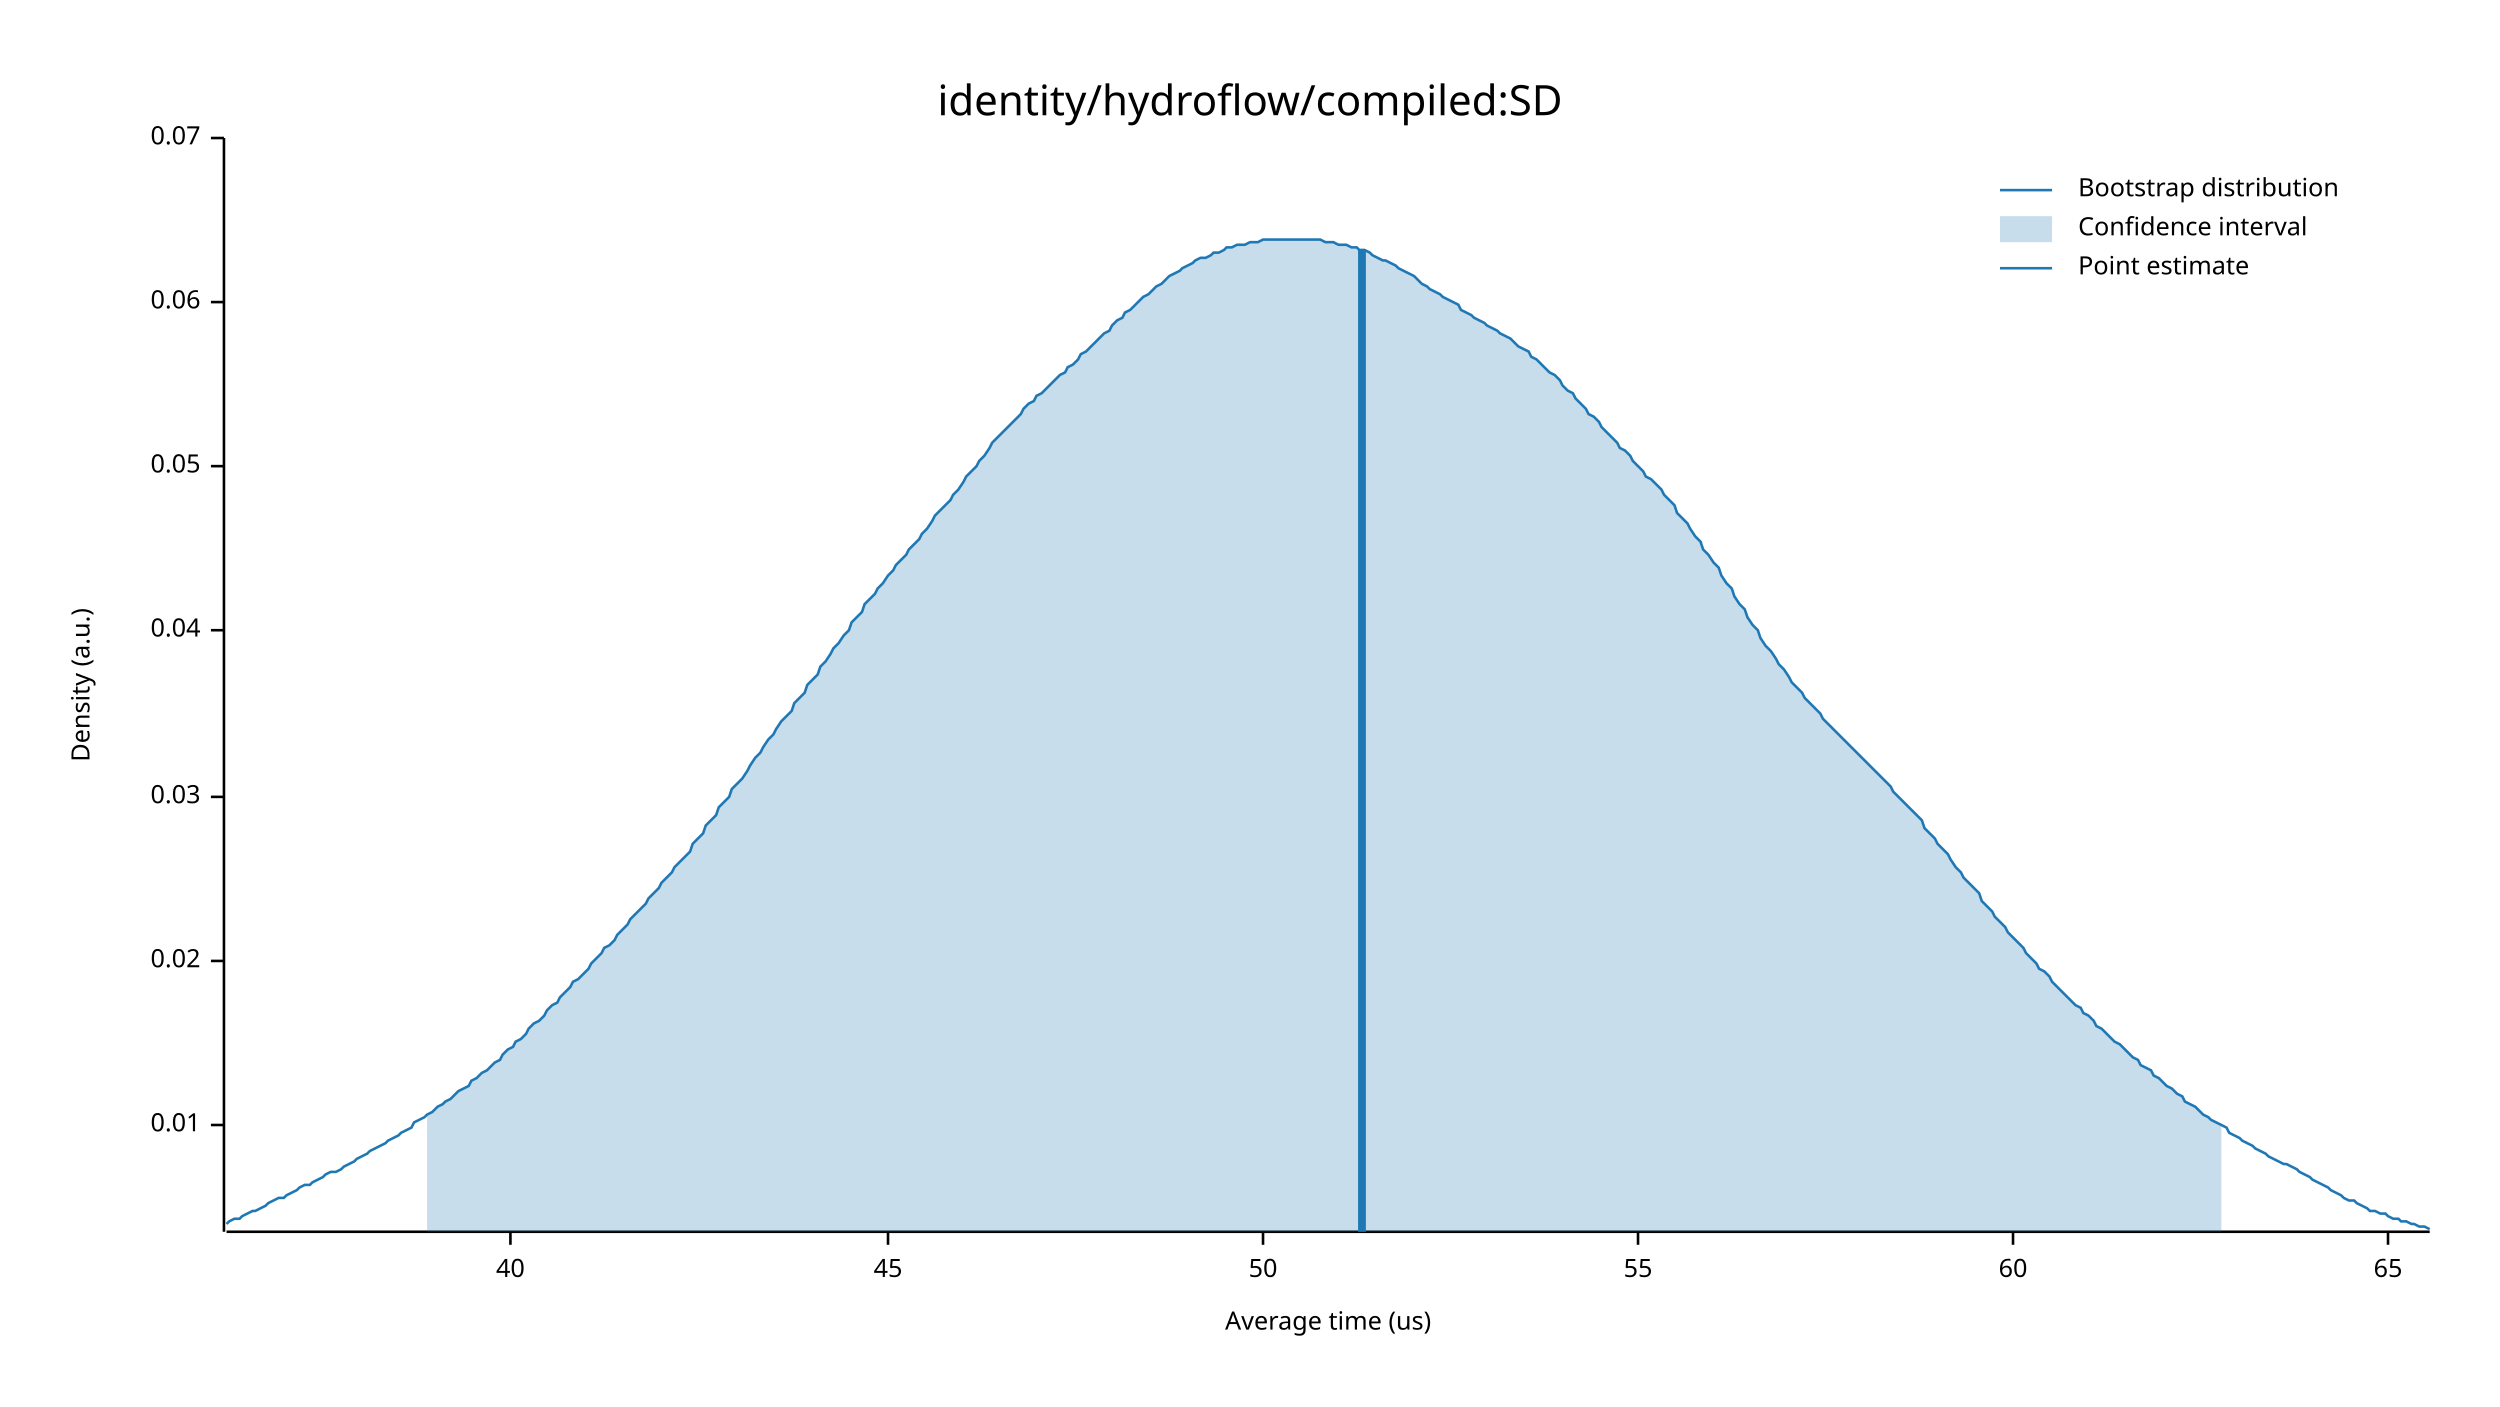
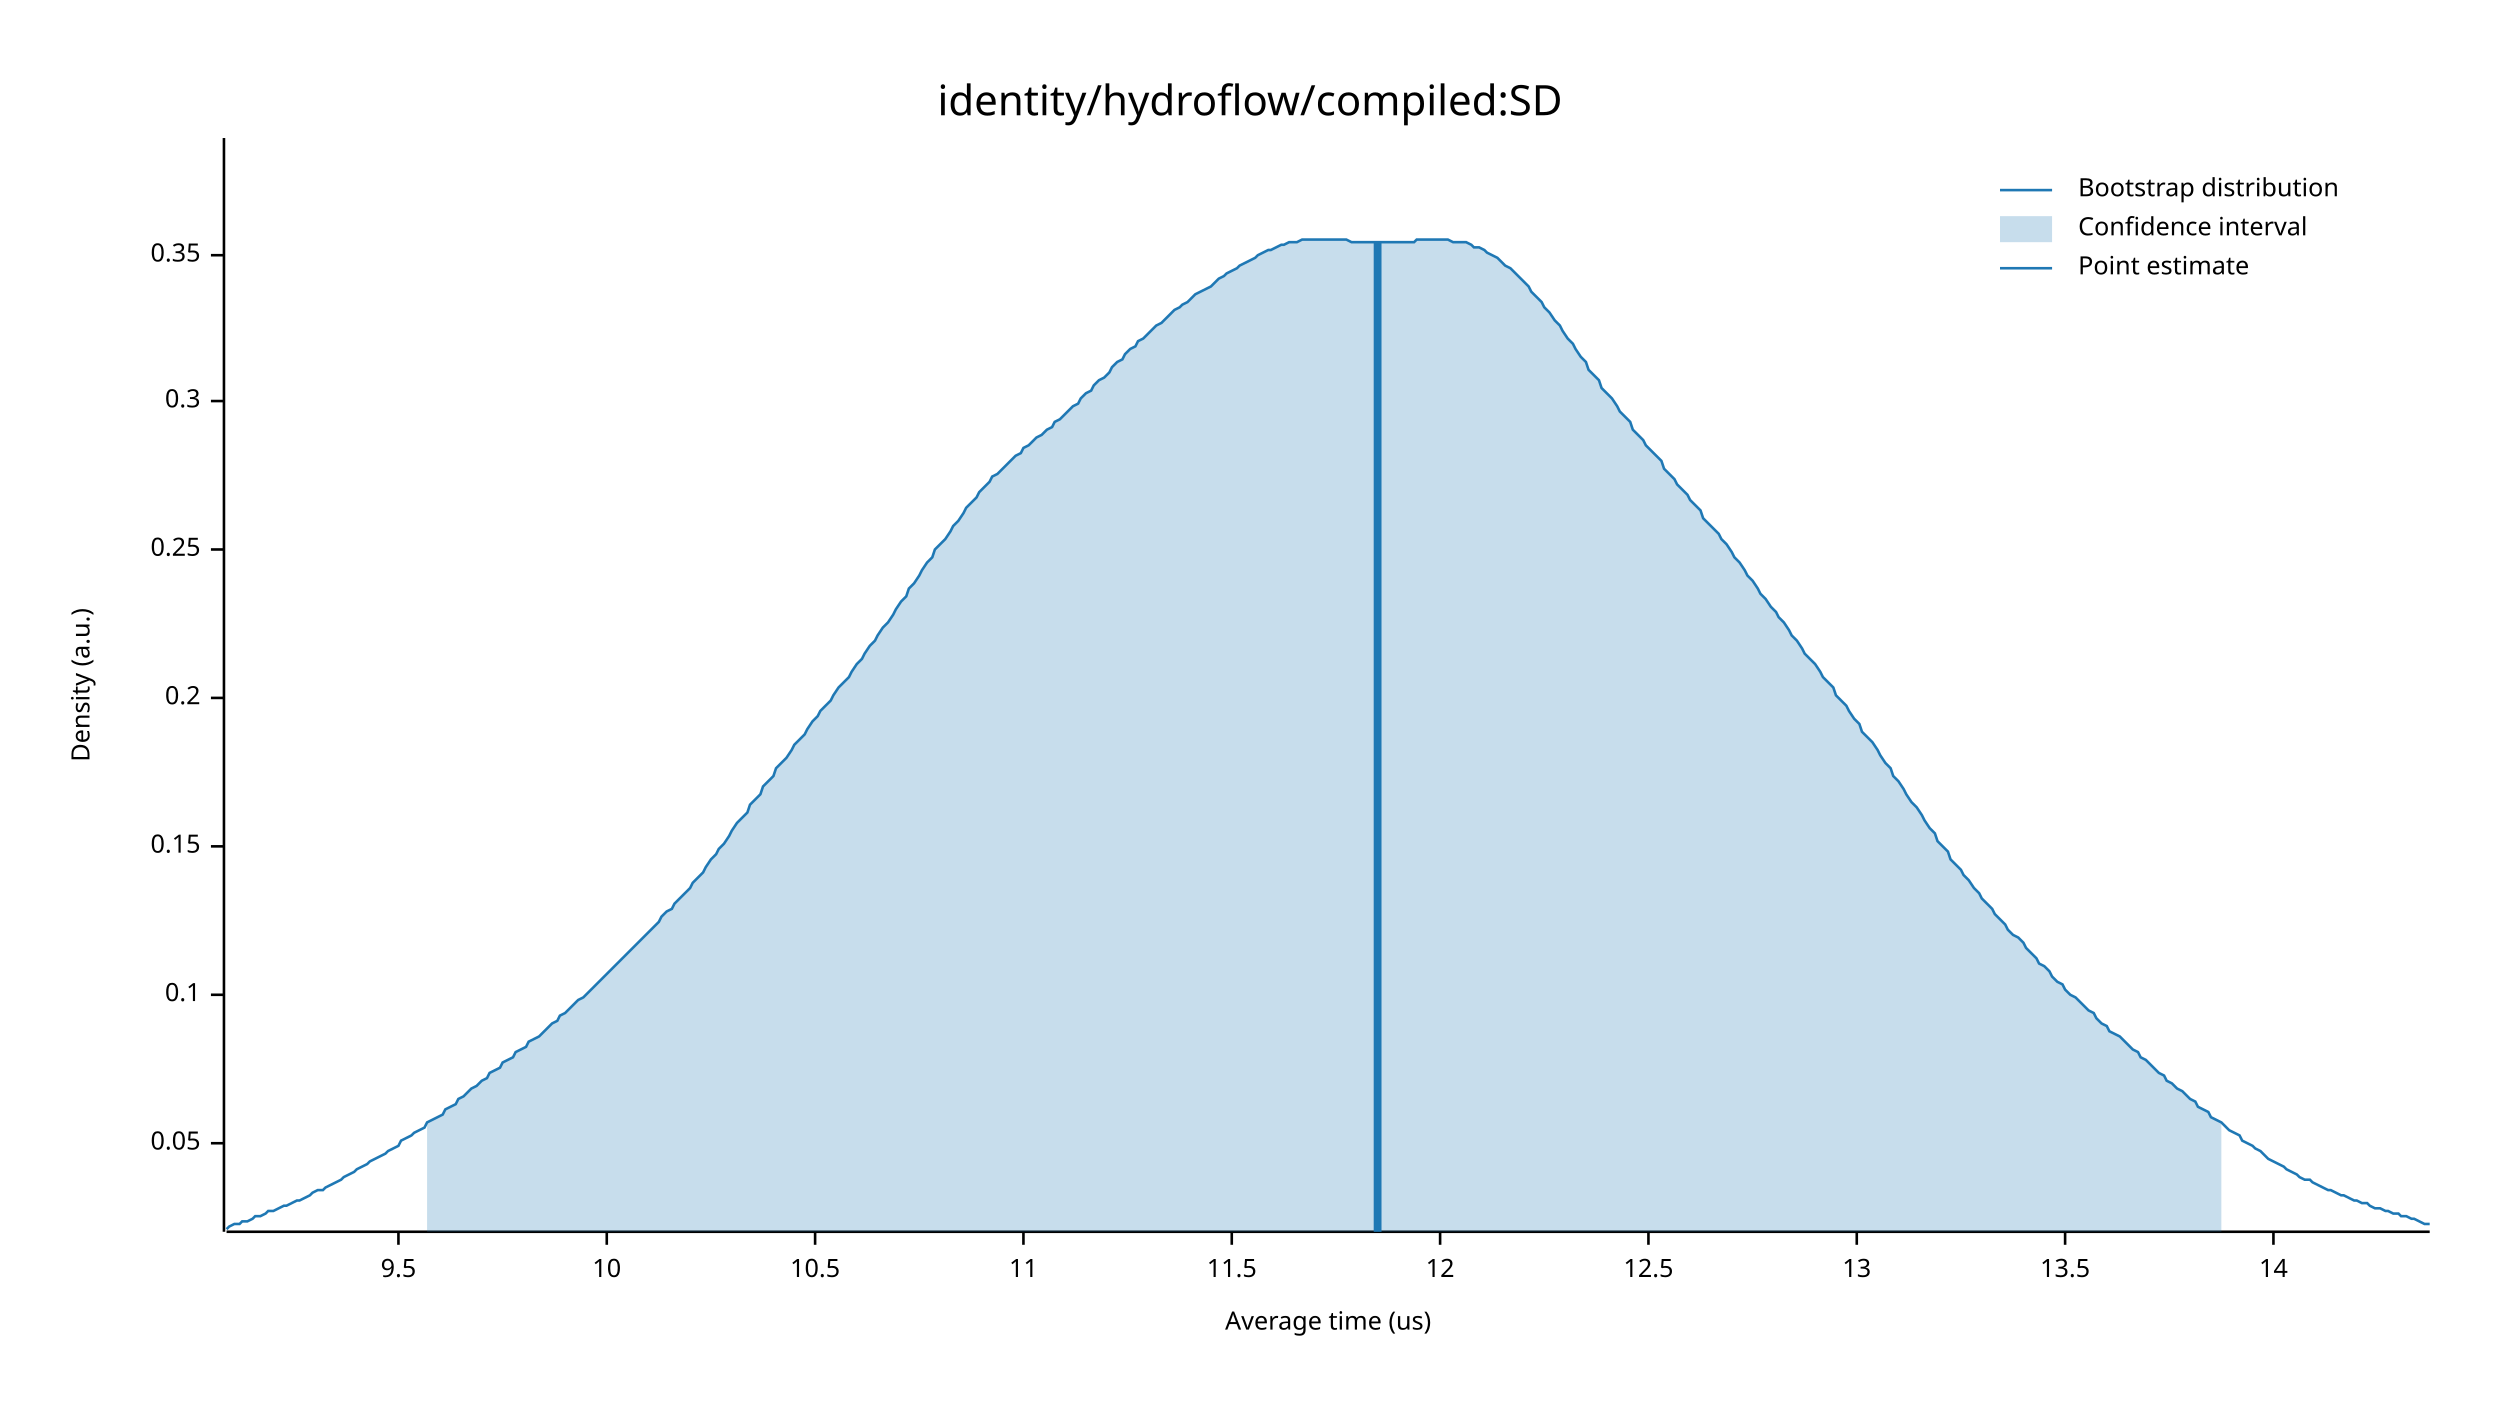
<svg xmlns="http://www.w3.org/2000/svg" width="960" height="540" viewBox="0 0 960 540">
  <text x="480" y="32" dy="0.76em" text-anchor="middle" font-family="sans-serif" font-size="16.129" opacity="1" fill="#000000">
identity/hydroflow/compiled:SD
</text>
  <text x="27" y="263" dy="0.76em" text-anchor="middle" font-family="sans-serif" font-size="9.677" opacity="1" fill="#000000" transform="rotate(270, 27, 263)">
Density (a.u.)
</text>
  <text x="510" y="513" dy="-0.5ex" text-anchor="middle" font-family="sans-serif" font-size="9.677" opacity="1" fill="#000000">
Average time (us)
</text>
  <polyline fill="none" opacity="1" stroke="#000000" stroke-width="1" points="86,53 86,473 " />
-   <text x="77" y="432" dy="0.5ex" text-anchor="end" font-family="sans-serif" font-size="9.677" opacity="1" fill="#000000">
- 0.01
- </text>
-   <polyline fill="none" opacity="1" stroke="#000000" stroke-width="1" points="81,432 86,432 " />
-   <text x="77" y="369" dy="0.5ex" text-anchor="end" font-family="sans-serif" font-size="9.677" opacity="1" fill="#000000">
- 0.02
- </text>
-   <polyline fill="none" opacity="1" stroke="#000000" stroke-width="1" points="81,369 86,369 " />
-   <text x="77" y="306" dy="0.5ex" text-anchor="end" font-family="sans-serif" font-size="9.677" opacity="1" fill="#000000">
- 0.03
- </text>
-   <polyline fill="none" opacity="1" stroke="#000000" stroke-width="1" points="81,306 86,306 " />
-   <text x="77" y="242" dy="0.5ex" text-anchor="end" font-family="sans-serif" font-size="9.677" opacity="1" fill="#000000">
- 0.04
- </text>
-   <polyline fill="none" opacity="1" stroke="#000000" stroke-width="1" points="81,242 86,242 " />
-   <text x="77" y="179" dy="0.5ex" text-anchor="end" font-family="sans-serif" font-size="9.677" opacity="1" fill="#000000">
+   <text x="77" y="439" dy="0.5ex" text-anchor="end" font-family="sans-serif" font-size="9.677" opacity="1" fill="#000000">
0.05
</text>
-   <polyline fill="none" opacity="1" stroke="#000000" stroke-width="1" points="81,179 86,179 " />
-   <text x="77" y="116" dy="0.5ex" text-anchor="end" font-family="sans-serif" font-size="9.677" opacity="1" fill="#000000">
- 0.06
+   <polyline fill="none" opacity="1" stroke="#000000" stroke-width="1" points="81,439 86,439 " />
+   <text x="77" y="382" dy="0.5ex" text-anchor="end" font-family="sans-serif" font-size="9.677" opacity="1" fill="#000000">
+ 0.1
</text>
-   <polyline fill="none" opacity="1" stroke="#000000" stroke-width="1" points="81,116 86,116 " />
-   <text x="77" y="53" dy="0.5ex" text-anchor="end" font-family="sans-serif" font-size="9.677" opacity="1" fill="#000000">
- 0.07
+   <polyline fill="none" opacity="1" stroke="#000000" stroke-width="1" points="81,382 86,382 " />
+   <text x="77" y="325" dy="0.5ex" text-anchor="end" font-family="sans-serif" font-size="9.677" opacity="1" fill="#000000">
+ 0.15
</text>
-   <polyline fill="none" opacity="1" stroke="#000000" stroke-width="1" points="81,53 86,53 " />
+   <polyline fill="none" opacity="1" stroke="#000000" stroke-width="1" points="81,325 86,325 " />
+   <text x="77" y="268" dy="0.5ex" text-anchor="end" font-family="sans-serif" font-size="9.677" opacity="1" fill="#000000">
+ 0.2
+ </text>
+   <polyline fill="none" opacity="1" stroke="#000000" stroke-width="1" points="81,268 86,268 " />
+   <text x="77" y="211" dy="0.5ex" text-anchor="end" font-family="sans-serif" font-size="9.677" opacity="1" fill="#000000">
+ 0.25
+ </text>
+   <polyline fill="none" opacity="1" stroke="#000000" stroke-width="1" points="81,211 86,211 " />
+   <text x="77" y="154" dy="0.5ex" text-anchor="end" font-family="sans-serif" font-size="9.677" opacity="1" fill="#000000">
+ 0.3
+ </text>
+   <polyline fill="none" opacity="1" stroke="#000000" stroke-width="1" points="81,154 86,154 " />
+   <text x="77" y="98" dy="0.5ex" text-anchor="end" font-family="sans-serif" font-size="9.677" opacity="1" fill="#000000">
+ 0.35
+ </text>
+   <polyline fill="none" opacity="1" stroke="#000000" stroke-width="1" points="81,98 86,98 " />
  <polyline fill="none" opacity="1" stroke="#000000" stroke-width="1" points="87,473 933,473 " />
-   <text x="196" y="483" dy="0.76em" text-anchor="middle" font-family="sans-serif" font-size="9.677" opacity="1" fill="#000000">
- 40
+   <text x="153" y="483" dy="0.76em" text-anchor="middle" font-family="sans-serif" font-size="9.677" opacity="1" fill="#000000">
+ 9.5
</text>
-   <polyline fill="none" opacity="1" stroke="#000000" stroke-width="1" points="196,473 196,478 " />
-   <text x="341" y="483" dy="0.76em" text-anchor="middle" font-family="sans-serif" font-size="9.677" opacity="1" fill="#000000">
- 45
+   <polyline fill="none" opacity="1" stroke="#000000" stroke-width="1" points="153,473 153,478 " />
+   <text x="233" y="483" dy="0.76em" text-anchor="middle" font-family="sans-serif" font-size="9.677" opacity="1" fill="#000000">
+ 10
</text>
-   <polyline fill="none" opacity="1" stroke="#000000" stroke-width="1" points="341,473 341,478 " />
-   <text x="485" y="483" dy="0.76em" text-anchor="middle" font-family="sans-serif" font-size="9.677" opacity="1" fill="#000000">
- 50
+   <polyline fill="none" opacity="1" stroke="#000000" stroke-width="1" points="233,473 233,478 " />
+   <text x="313" y="483" dy="0.76em" text-anchor="middle" font-family="sans-serif" font-size="9.677" opacity="1" fill="#000000">
+ 10.5
</text>
-   <polyline fill="none" opacity="1" stroke="#000000" stroke-width="1" points="485,473 485,478 " />
-   <text x="629" y="483" dy="0.76em" text-anchor="middle" font-family="sans-serif" font-size="9.677" opacity="1" fill="#000000">
- 55
+   <polyline fill="none" opacity="1" stroke="#000000" stroke-width="1" points="313,473 313,478 " />
+   <text x="393" y="483" dy="0.76em" text-anchor="middle" font-family="sans-serif" font-size="9.677" opacity="1" fill="#000000">
+ 11
</text>
-   <polyline fill="none" opacity="1" stroke="#000000" stroke-width="1" points="629,473 629,478 " />
-   <text x="773" y="483" dy="0.76em" text-anchor="middle" font-family="sans-serif" font-size="9.677" opacity="1" fill="#000000">
- 60
+   <polyline fill="none" opacity="1" stroke="#000000" stroke-width="1" points="393,473 393,478 " />
+   <text x="473" y="483" dy="0.76em" text-anchor="middle" font-family="sans-serif" font-size="9.677" opacity="1" fill="#000000">
+ 11.5
</text>
-   <polyline fill="none" opacity="1" stroke="#000000" stroke-width="1" points="773,473 773,478 " />
-   <text x="917" y="483" dy="0.76em" text-anchor="middle" font-family="sans-serif" font-size="9.677" opacity="1" fill="#000000">
- 65
+   <polyline fill="none" opacity="1" stroke="#000000" stroke-width="1" points="473,473 473,478 " />
+   <text x="553" y="483" dy="0.76em" text-anchor="middle" font-family="sans-serif" font-size="9.677" opacity="1" fill="#000000">
+ 12
</text>
-   <polyline fill="none" opacity="1" stroke="#000000" stroke-width="1" points="917,473 917,478 " />
-   <polyline fill="none" opacity="1" stroke="#1F78B4" stroke-width="1" points="87,470 88,469 90,468 92,468 93,467 95,466 97,465 98,465 100,464 102,463 103,462 105,461 107,460 109,460 110,459 112,458 114,457 115,456 117,455 119,455 120,454 122,453 124,452 125,451 127,450 129,450 131,449 132,448 134,447 136,446 137,445 139,444 141,443 142,442 144,441 146,440 148,439 149,438 151,437 153,436 154,435 156,434 158,433 159,431 161,430 163,429 164,428 166,427 168,425 170,424 171,423 173,422 175,420 176,419 178,418 180,417 181,415 183,414 185,412 187,411 188,410 190,408 192,407 193,405 195,403 197,402 198,400 200,399 202,397 203,395 205,393 207,392 209,390 210,388 212,386 214,385 215,383 217,381 219,379 220,377 222,376 224,374 226,372 227,370 229,368 231,366 232,364 234,363 236,361 237,359 239,357 241,355 242,353 244,351 246,349 248,347 249,345 251,343 253,341 254,339 256,337 258,335 259,333 261,331 263,329 265,327 266,324 268,322 270,320 271,317 273,315 275,313 276,310 278,308 280,306 281,303 283,301 285,299 287,296 288,294 290,291 292,289 293,287 295,284 297,282 298,280 300,277 302,275 304,273 305,270 307,268 309,266 310,263 312,261 314,259 315,256 317,254 319,251 320,249 322,247 324,244 326,242 327,239 329,237 331,235 332,232 334,230 336,228 337,226 339,224 341,221 343,219 344,217 346,215 348,213 349,211 351,209 353,207 354,205 356,203 358,200 359,198 361,196 363,194 365,192 366,190 368,188 370,185 371,183 373,181 375,179 376,177 378,175 380,172 381,170 383,168 385,166 387,164 388,163 390,161 392,159 393,157 395,155 397,154 398,152 400,151 402,149 404,147 405,146 407,144 409,143 410,141 412,140 414,138 415,136 417,135 419,133 420,132 422,130 424,128 426,127 427,125 429,123 431,122 432,120 434,119 436,117 437,116 439,114 441,113 443,111 444,110 446,109 448,107 449,106 451,105 453,104 454,103 456,102 458,101 459,100 461,99 463,99 465,98 466,97 468,97 470,96 471,95 473,95 475,94 476,94 478,94 480,93 482,93 483,93 485,92 487,92 488,92 490,92 492,92 493,92 495,92 497,92 498,92 500,92 502,92 504,92 505,92 507,92 509,93 510,93 512,93 514,94 515,94 517,94 519,95 521,95 522,96 524,96 526,97 527,98 529,99 531,100 532,100 534,101 536,102 537,103 539,104 541,105 543,106 544,107 546,109 548,110 549,111 551,112 553,113 554,114 556,115 558,116 560,117 561,119 563,120 565,121 566,122 568,123 570,124 571,125 573,126 575,127 576,128 578,129 580,130 582,132 583,133 585,134 587,135 588,137 590,138 592,140 593,141 595,143 597,144 599,146 600,148 602,150 604,151 605,153 607,155 609,157 610,159 612,160 614,162 615,164 617,166 619,168 621,170 622,172 624,173 626,175 627,177 629,179 631,181 632,183 634,184 636,186 638,188 639,190 641,192 643,194 644,197 646,199 648,201 649,203 651,206 653,208 654,211 656,213 658,216 660,218 661,221 663,224 665,226 666,229 668,232 670,234 671,237 673,240 675,242 676,245 678,248 680,250 682,253 683,255 685,257 687,260 688,262 690,264 692,266 693,268 695,270 697,272 699,274 700,276 702,278 704,280 705,281 707,283 709,285 710,286 712,288 714,290 715,291 717,293 719,295 721,297 722,298 724,300 726,302 727,304 729,306 731,308 732,309 734,311 736,313 738,315 739,318 741,320 743,322 744,324 746,326 748,328 749,330 751,333 753,335 754,337 756,339 758,341 760,343 761,346 763,348 765,350 766,352 768,354 770,356 771,358 773,360 775,362 777,364 778,366 780,368 782,370 783,372 785,373 787,375 788,377 790,379 792,381 793,382 795,384 797,386 799,387 800,389 802,390 804,392 805,394 807,395 809,397 810,398 812,400 814,401 816,403 817,404 819,406 821,407 822,409 824,410 826,411 827,413 829,414 831,416 832,417 834,418 836,420 838,421 839,423 841,424 843,425 844,426 846,428 848,429 849,430 851,431 853,432 855,433 856,435 858,436 860,437 861,438 863,439 865,440 866,441 868,442 870,443 871,444 873,445 875,446 877,447 878,447 880,448 882,449 883,450 885,451 887,452 888,453 890,454 892,455 894,456 895,457 897,458 899,459 900,460 902,461 904,461 905,462 907,463 909,464 910,465 912,465 914,466 916,466 917,467 919,468 921,468 922,469 924,469 926,470 927,470 929,471 931,471 933,472 " />
-   <polygon opacity="0.25" fill="#1F78B4" points="164,428 166,427 168,425 170,424 171,423 173,422 175,420 176,419 178,418 180,417 181,415 183,414 185,412 187,411 188,410 190,408 192,407 193,405 195,403 197,402 198,400 200,399 202,397 203,395 205,393 207,392 209,390 210,388 212,386 214,385 215,383 217,381 219,379 220,377 222,376 224,374 226,372 227,370 229,368 231,366 232,364 234,363 236,361 237,359 239,357 241,355 242,353 244,351 246,349 248,347 249,345 251,343 253,341 254,339 256,337 258,335 259,333 261,331 263,329 265,327 266,324 268,322 270,320 271,317 273,315 275,313 276,310 278,308 280,306 281,303 283,301 285,299 287,296 288,294 290,291 292,289 293,287 295,284 297,282 298,280 300,277 302,275 304,273 305,270 307,268 309,266 310,263 312,261 314,259 315,256 317,254 319,251 320,249 322,247 324,244 326,242 327,239 329,237 331,235 332,232 334,230 336,228 337,226 339,224 341,221 343,219 344,217 346,215 348,213 349,211 351,209 353,207 354,205 356,203 358,200 359,198 361,196 363,194 365,192 366,190 368,188 370,185 371,183 373,181 375,179 376,177 378,175 380,172 381,170 383,168 385,166 387,164 388,163 390,161 392,159 393,157 395,155 397,154 398,152 400,151 402,149 404,147 405,146 407,144 409,143 410,141 412,140 414,138 415,136 417,135 419,133 420,132 422,130 424,128 426,127 427,125 429,123 431,122 432,120 434,119 436,117 437,116 439,114 441,113 443,111 444,110 446,109 448,107 449,106 451,105 453,104 454,103 456,102 458,101 459,100 461,99 463,99 465,98 466,97 468,97 470,96 471,95 473,95 475,94 476,94 478,94 480,93 482,93 483,93 485,92 487,92 488,92 490,92 492,92 493,92 495,92 497,92 498,92 500,92 502,92 504,92 505,92 507,92 509,93 510,93 512,93 514,94 515,94 517,94 519,95 521,95 522,96 524,96 526,97 527,98 529,99 531,100 532,100 534,101 536,102 537,103 539,104 541,105 543,106 544,107 546,109 548,110 549,111 551,112 553,113 554,114 556,115 558,116 560,117 561,119 563,120 565,121 566,122 568,123 570,124 571,125 573,126 575,127 576,128 578,129 580,130 582,132 583,133 585,134 587,135 588,137 590,138 592,140 593,141 595,143 597,144 599,146 600,148 602,150 604,151 605,153 607,155 609,157 610,159 612,160 614,162 615,164 617,166 619,168 621,170 622,172 624,173 626,175 627,177 629,179 631,181 632,183 634,184 636,186 638,188 639,190 641,192 643,194 644,197 646,199 648,201 649,203 651,206 653,208 654,211 656,213 658,216 660,218 661,221 663,224 665,226 666,229 668,232 670,234 671,237 673,240 675,242 676,245 678,248 680,250 682,253 683,255 685,257 687,260 688,262 690,264 692,266 693,268 695,270 697,272 699,274 700,276 702,278 704,280 705,281 707,283 709,285 710,286 712,288 714,290 715,291 717,293 719,295 721,297 722,298 724,300 726,302 727,304 729,306 731,308 732,309 734,311 736,313 738,315 739,318 741,320 743,322 744,324 746,326 748,328 749,330 751,333 753,335 754,337 756,339 758,341 760,343 761,346 763,348 765,350 766,352 768,354 770,356 771,358 773,360 775,362 777,364 778,366 780,368 782,370 783,372 785,373 787,375 788,377 790,379 792,381 793,382 795,384 797,386 799,387 800,389 802,390 804,392 805,394 807,395 809,397 810,398 812,400 814,401 816,403 817,404 819,406 821,407 822,409 824,410 826,411 827,413 829,414 831,416 832,417 834,418 836,420 838,421 839,423 841,424 843,425 844,426 846,428 848,429 849,430 851,431 853,432 853,473 164,473 " />
-   <polyline fill="none" opacity="1" stroke="#1F78B4" stroke-width="3" points="523,473 523,96 " />
+   <polyline fill="none" opacity="1" stroke="#000000" stroke-width="1" points="553,473 553,478 " />
+   <text x="633" y="483" dy="0.76em" text-anchor="middle" font-family="sans-serif" font-size="9.677" opacity="1" fill="#000000">
+ 12.5
+ </text>
+   <polyline fill="none" opacity="1" stroke="#000000" stroke-width="1" points="633,473 633,478 " />
+   <text x="713" y="483" dy="0.76em" text-anchor="middle" font-family="sans-serif" font-size="9.677" opacity="1" fill="#000000">
+ 13
+ </text>
+   <polyline fill="none" opacity="1" stroke="#000000" stroke-width="1" points="713,473 713,478 " />
+   <text x="793" y="483" dy="0.76em" text-anchor="middle" font-family="sans-serif" font-size="9.677" opacity="1" fill="#000000">
+ 13.5
+ </text>
+   <polyline fill="none" opacity="1" stroke="#000000" stroke-width="1" points="793,473 793,478 " />
+   <text x="873" y="483" dy="0.76em" text-anchor="middle" font-family="sans-serif" font-size="9.677" opacity="1" fill="#000000">
+ 14
+ </text>
+   <polyline fill="none" opacity="1" stroke="#000000" stroke-width="1" points="873,473 873,478 " />
+   <polyline fill="none" opacity="1" stroke="#1F78B4" stroke-width="1" points="87,472 88,471 90,470 92,470 93,469 95,469 97,468 98,467 100,467 102,466 103,465 105,465 107,464 109,463 110,463 112,462 114,461 115,461 117,460 119,459 120,458 122,457 124,457 125,456 127,455 129,454 131,453 132,452 134,451 136,450 137,449 139,448 141,447 142,446 144,445 146,444 148,443 149,442 151,441 153,440 154,438 156,437 158,436 159,435 161,434 163,433 164,431 166,430 168,429 170,428 171,426 173,425 175,424 176,422 178,421 180,419 181,418 183,417 185,415 187,414 188,412 190,411 192,410 193,408 195,407 197,406 198,404 200,403 202,402 203,400 205,399 207,398 209,396 210,395 212,393 214,392 215,390 217,389 219,387 220,386 222,384 224,383 226,381 227,380 229,378 231,376 232,375 234,373 236,371 237,370 239,368 241,366 242,365 244,363 246,361 248,359 249,358 251,356 253,354 254,352 256,350 258,349 259,347 261,345 263,343 265,341 266,339 268,337 270,335 271,333 273,330 275,328 276,326 278,324 280,321 281,319 283,316 285,314 287,312 288,309 290,307 292,305 293,302 295,300 297,298 298,295 300,293 302,291 304,288 305,286 307,284 309,282 310,280 312,277 314,275 315,273 317,271 319,269 320,267 322,264 324,262 326,260 327,258 329,255 331,253 332,251 334,248 336,246 337,244 339,241 341,239 343,236 344,234 346,231 348,229 349,226 351,224 353,221 354,219 356,216 358,214 359,211 361,209 363,207 365,204 366,202 368,200 370,197 371,195 373,193 375,191 376,189 378,187 380,185 381,183 383,182 385,180 387,178 388,177 390,175 392,174 393,172 395,171 397,169 398,168 400,167 402,165 404,164 405,162 407,161 409,159 410,158 412,156 414,155 415,153 417,151 419,150 420,148 422,146 424,145 426,143 427,141 429,139 431,138 432,136 434,134 436,133 437,131 439,130 441,128 443,126 444,125 446,124 448,122 449,121 451,119 453,118 454,117 456,116 458,114 459,113 461,112 463,111 465,110 466,109 468,107 470,106 471,105 473,104 475,103 476,102 478,101 480,100 482,99 483,98 485,97 487,96 488,96 490,95 492,94 493,94 495,93 497,93 498,93 500,92 502,92 504,92 505,92 507,92 509,92 510,92 512,92 514,92 515,92 517,92 519,93 521,93 522,93 524,93 526,93 527,93 529,93 531,93 532,93 534,93 536,93 537,93 539,93 541,93 543,93 544,92 546,92 548,92 549,92 551,92 553,92 554,92 556,92 558,93 560,93 561,93 563,93 565,94 566,95 568,95 570,96 571,97 573,98 575,99 576,100 578,102 580,103 582,105 583,106 585,108 587,110 588,112 590,114 592,116 593,118 595,120 597,123 599,125 600,127 602,130 604,132 605,134 607,137 609,139 610,142 612,144 614,146 615,149 617,151 619,153 621,156 622,158 624,160 626,162 627,165 629,167 631,169 632,171 634,173 636,175 638,177 639,180 641,182 643,184 644,186 646,188 648,190 649,192 651,194 653,196 654,199 656,201 658,203 660,205 661,207 663,209 665,212 666,214 668,216 670,219 671,221 673,223 675,226 676,228 678,230 680,233 682,235 683,237 685,239 687,242 688,244 690,246 692,249 693,251 695,253 697,255 699,258 700,260 702,262 704,264 705,267 707,269 709,271 710,273 712,276 714,278 715,281 717,283 719,285 721,288 722,290 724,293 726,295 727,298 729,300 731,303 732,305 734,308 736,310 738,313 739,315 741,318 743,320 744,323 746,325 748,327 749,330 751,332 753,334 754,336 756,338 758,341 760,343 761,345 763,347 765,349 766,351 768,353 770,355 771,357 773,359 775,360 777,362 778,364 780,366 782,368 783,370 785,371 787,373 788,375 790,377 792,378 793,380 795,382 797,383 799,385 800,386 802,388 804,389 805,391 807,393 809,394 810,396 812,397 814,398 816,400 817,401 819,403 821,404 822,406 824,407 826,409 827,410 829,412 831,413 832,415 834,416 836,418 838,419 839,420 841,422 843,423 844,425 846,426 848,427 849,429 851,430 853,431 855,433 856,434 858,435 860,436 861,438 863,439 865,440 866,441 868,442 870,444 871,445 873,446 875,447 877,448 878,449 880,450 882,451 883,452 885,453 887,453 888,454 890,455 892,456 894,457 895,457 897,458 899,459 900,459 902,460 904,461 905,461 907,462 909,462 910,463 912,464 914,464 916,465 917,465 919,466 921,466 922,467 924,467 926,468 927,468 929,469 931,470 933,470 " />
+   <polygon opacity="0.25" fill="#1F78B4" points="164,431 166,430 168,429 170,428 171,426 173,425 175,424 176,422 178,421 180,419 181,418 183,417 185,415 187,414 188,412 190,411 192,410 193,408 195,407 197,406 198,404 200,403 202,402 203,400 205,399 207,398 209,396 210,395 212,393 214,392 215,390 217,389 219,387 220,386 222,384 224,383 226,381 227,380 229,378 231,376 232,375 234,373 236,371 237,370 239,368 241,366 242,365 244,363 246,361 248,359 249,358 251,356 253,354 254,352 256,350 258,349 259,347 261,345 263,343 265,341 266,339 268,337 270,335 271,333 273,330 275,328 276,326 278,324 280,321 281,319 283,316 285,314 287,312 288,309 290,307 292,305 293,302 295,300 297,298 298,295 300,293 302,291 304,288 305,286 307,284 309,282 310,280 312,277 314,275 315,273 317,271 319,269 320,267 322,264 324,262 326,260 327,258 329,255 331,253 332,251 334,248 336,246 337,244 339,241 341,239 343,236 344,234 346,231 348,229 349,226 351,224 353,221 354,219 356,216 358,214 359,211 361,209 363,207 365,204 366,202 368,200 370,197 371,195 373,193 375,191 376,189 378,187 380,185 381,183 383,182 385,180 387,178 388,177 390,175 392,174 393,172 395,171 397,169 398,168 400,167 402,165 404,164 405,162 407,161 409,159 410,158 412,156 414,155 415,153 417,151 419,150 420,148 422,146 424,145 426,143 427,141 429,139 431,138 432,136 434,134 436,133 437,131 439,130 441,128 443,126 444,125 446,124 448,122 449,121 451,119 453,118 454,117 456,116 458,114 459,113 461,112 463,111 465,110 466,109 468,107 470,106 471,105 473,104 475,103 476,102 478,101 480,100 482,99 483,98 485,97 487,96 488,96 490,95 492,94 493,94 495,93 497,93 498,93 500,92 502,92 504,92 505,92 507,92 509,92 510,92 512,92 514,92 515,92 517,92 519,93 521,93 522,93 524,93 526,93 527,93 529,93 531,93 532,93 534,93 536,93 537,93 539,93 541,93 543,93 544,92 546,92 548,92 549,92 551,92 553,92 554,92 556,92 558,93 560,93 561,93 563,93 565,94 566,95 568,95 570,96 571,97 573,98 575,99 576,100 578,102 580,103 582,105 583,106 585,108 587,110 588,112 590,114 592,116 593,118 595,120 597,123 599,125 600,127 602,130 604,132 605,134 607,137 609,139 610,142 612,144 614,146 615,149 617,151 619,153 621,156 622,158 624,160 626,162 627,165 629,167 631,169 632,171 634,173 636,175 638,177 639,180 641,182 643,184 644,186 646,188 648,190 649,192 651,194 653,196 654,199 656,201 658,203 660,205 661,207 663,209 665,212 666,214 668,216 670,219 671,221 673,223 675,226 676,228 678,230 680,233 682,235 683,237 685,239 687,242 688,244 690,246 692,249 693,251 695,253 697,255 699,258 700,260 702,262 704,264 705,267 707,269 709,271 710,273 712,276 714,278 715,281 717,283 719,285 721,288 722,290 724,293 726,295 727,298 729,300 731,303 732,305 734,308 736,310 738,313 739,315 741,318 743,320 744,323 746,325 748,327 749,330 751,332 753,334 754,336 756,338 758,341 760,343 761,345 763,347 765,349 766,351 768,353 770,355 771,357 773,359 775,360 777,362 778,364 780,366 782,368 783,370 785,371 787,373 788,375 790,377 792,378 793,380 795,382 797,383 799,385 800,386 802,388 804,389 805,391 807,393 809,394 810,396 812,397 814,398 816,400 817,401 819,403 821,404 822,406 824,407 826,409 827,410 829,412 831,413 832,415 834,416 836,418 838,419 839,420 841,422 843,423 844,425 846,426 848,427 849,429 851,430 853,431 853,473 164,473 " />
+   <polyline fill="none" opacity="1" stroke="#1F78B4" stroke-width="3" points="529,473 529,93 " />
  <text x="798" y="68" dy="0.76em" text-anchor="start" font-family="sans-serif" font-size="9.677" opacity="1" fill="#000000">
Bootstrap distribution
</text>
  <text x="798" y="83" dy="0.76em" text-anchor="start" font-family="sans-serif" font-size="9.677" opacity="1" fill="#000000">
Confidence interval
</text>
  <text x="798" y="98" dy="0.76em" text-anchor="start" font-family="sans-serif" font-size="9.677" opacity="1" fill="#000000">
Point estimate
</text>
  <polyline fill="none" opacity="1" stroke="#1F78B4" stroke-width="1" points="768,73 788,73 " />
  <rect x="768" y="83" width="20" height="10" opacity="0.25" fill="#1F78B4" stroke="none" />
  <polyline fill="none" opacity="1" stroke="#1F78B4" stroke-width="1" points="768,103 788,103 " />
</svg>
